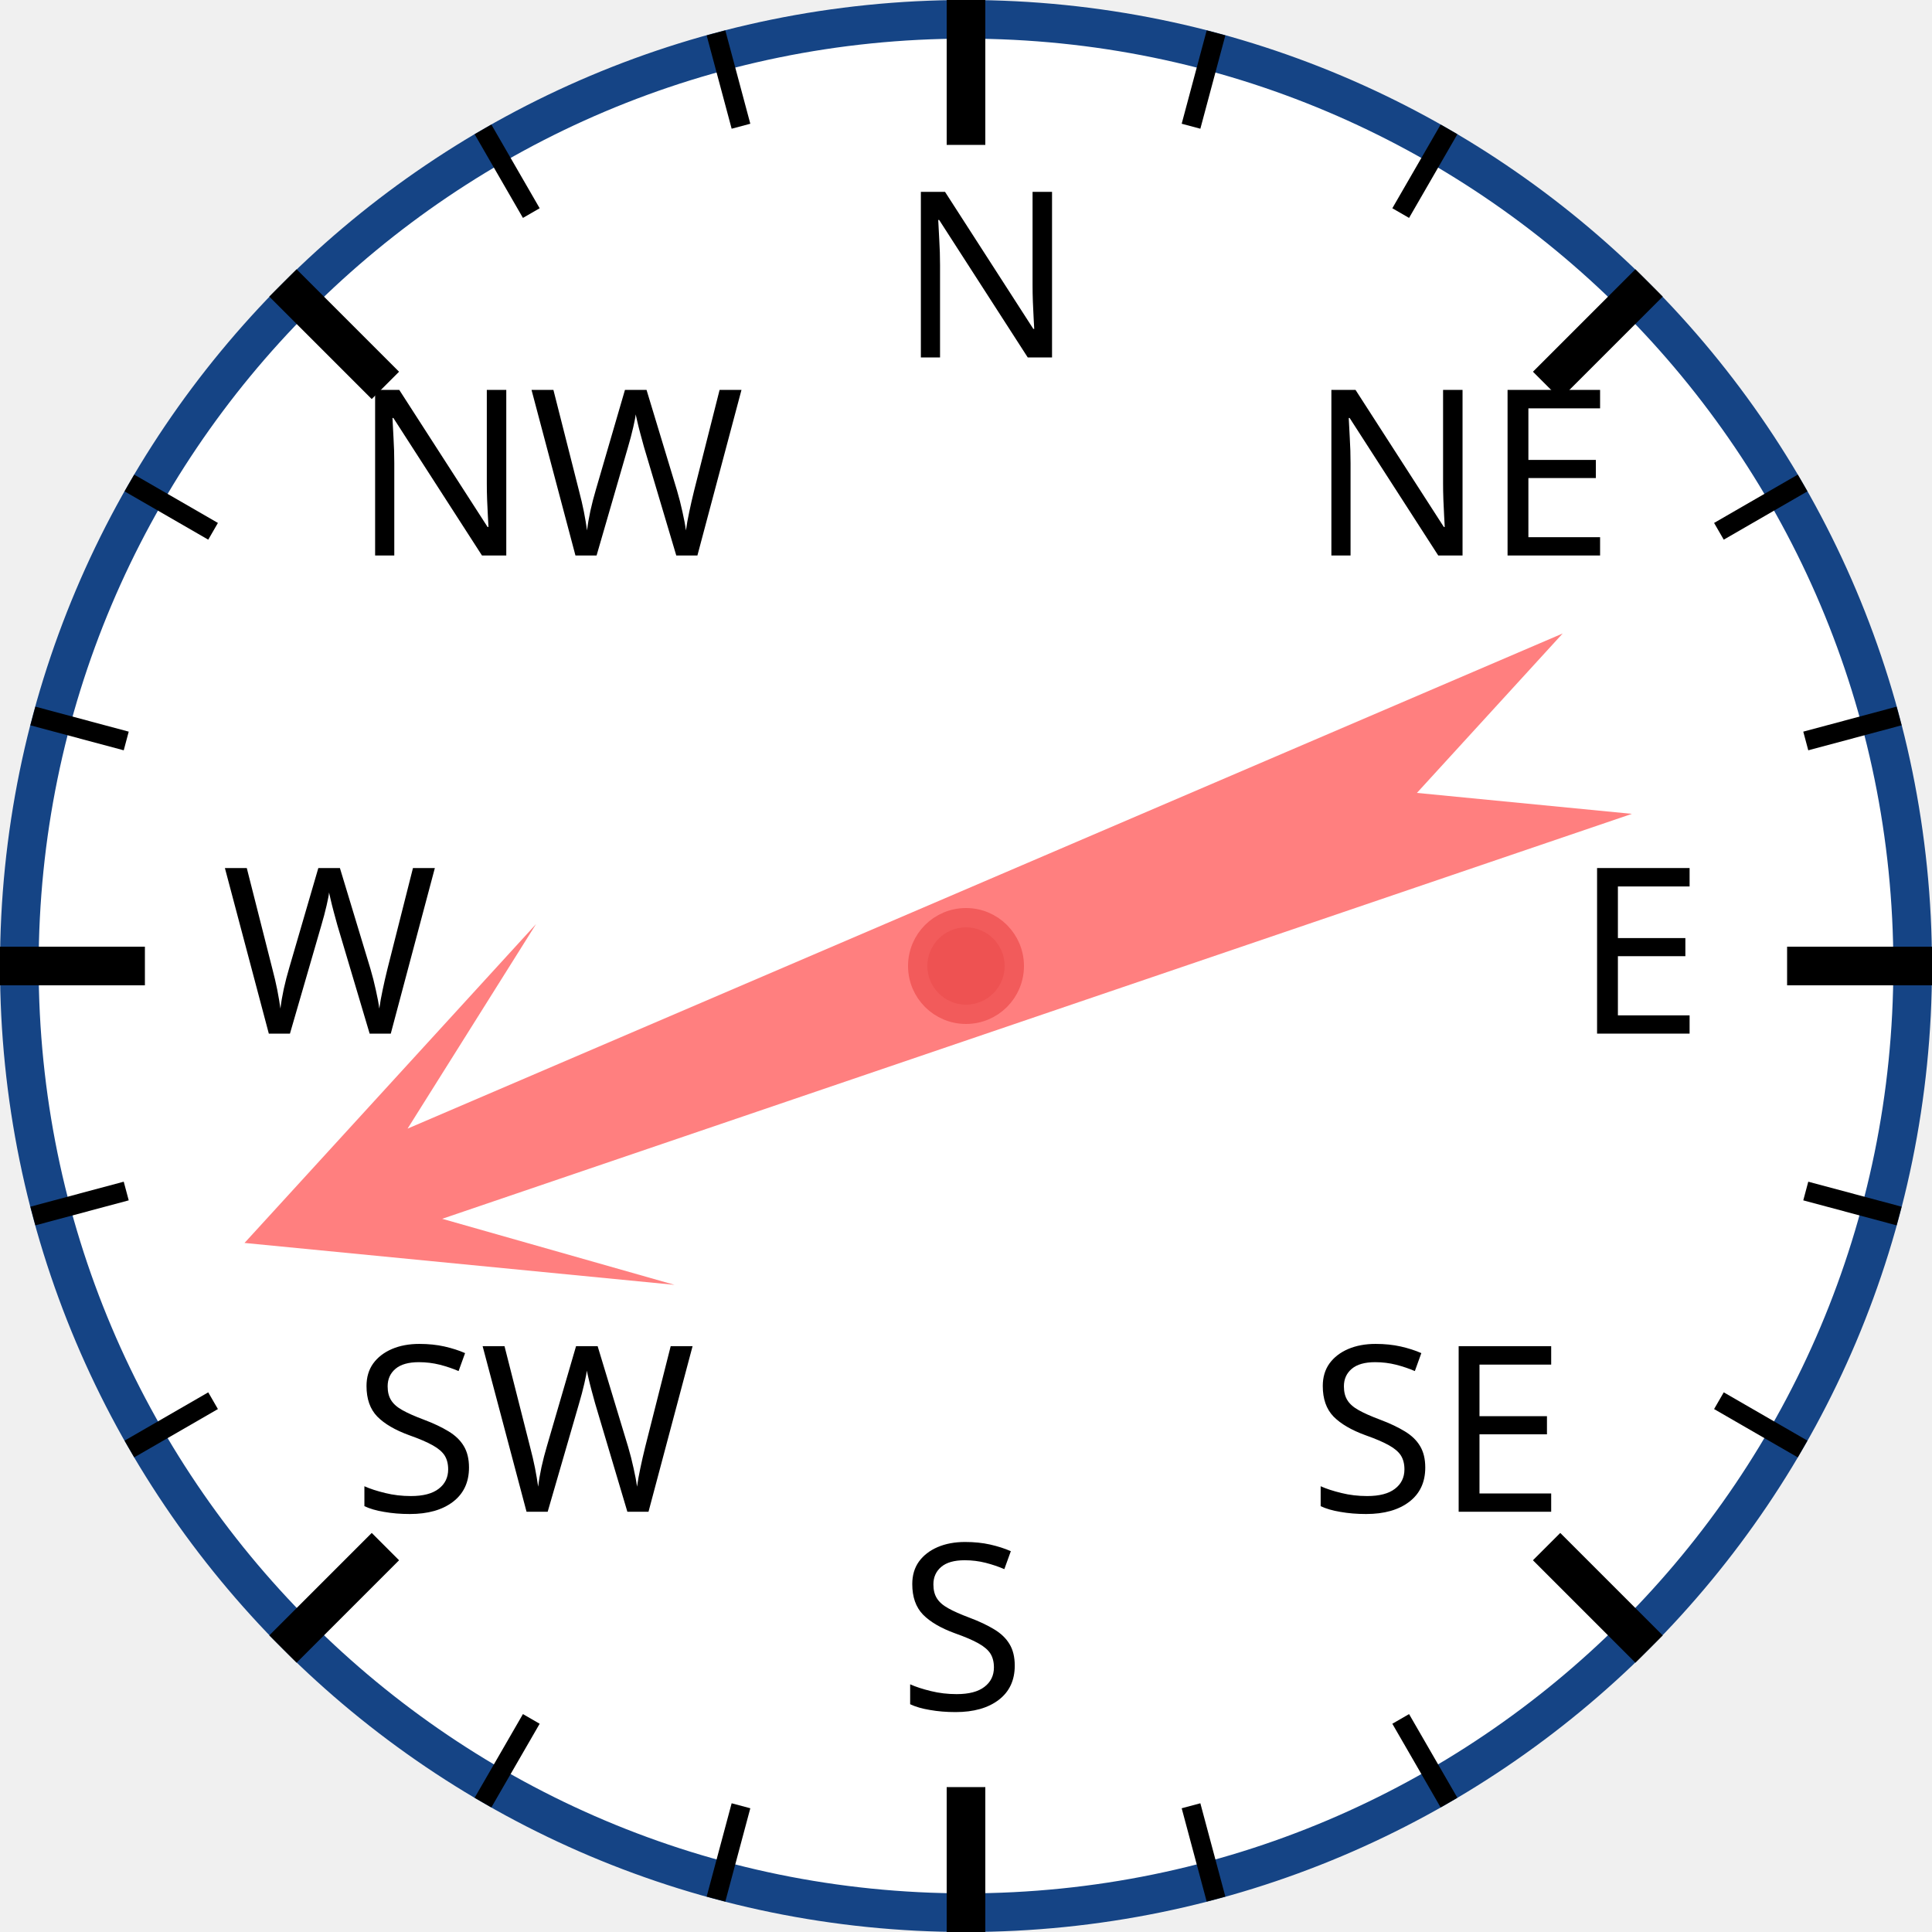
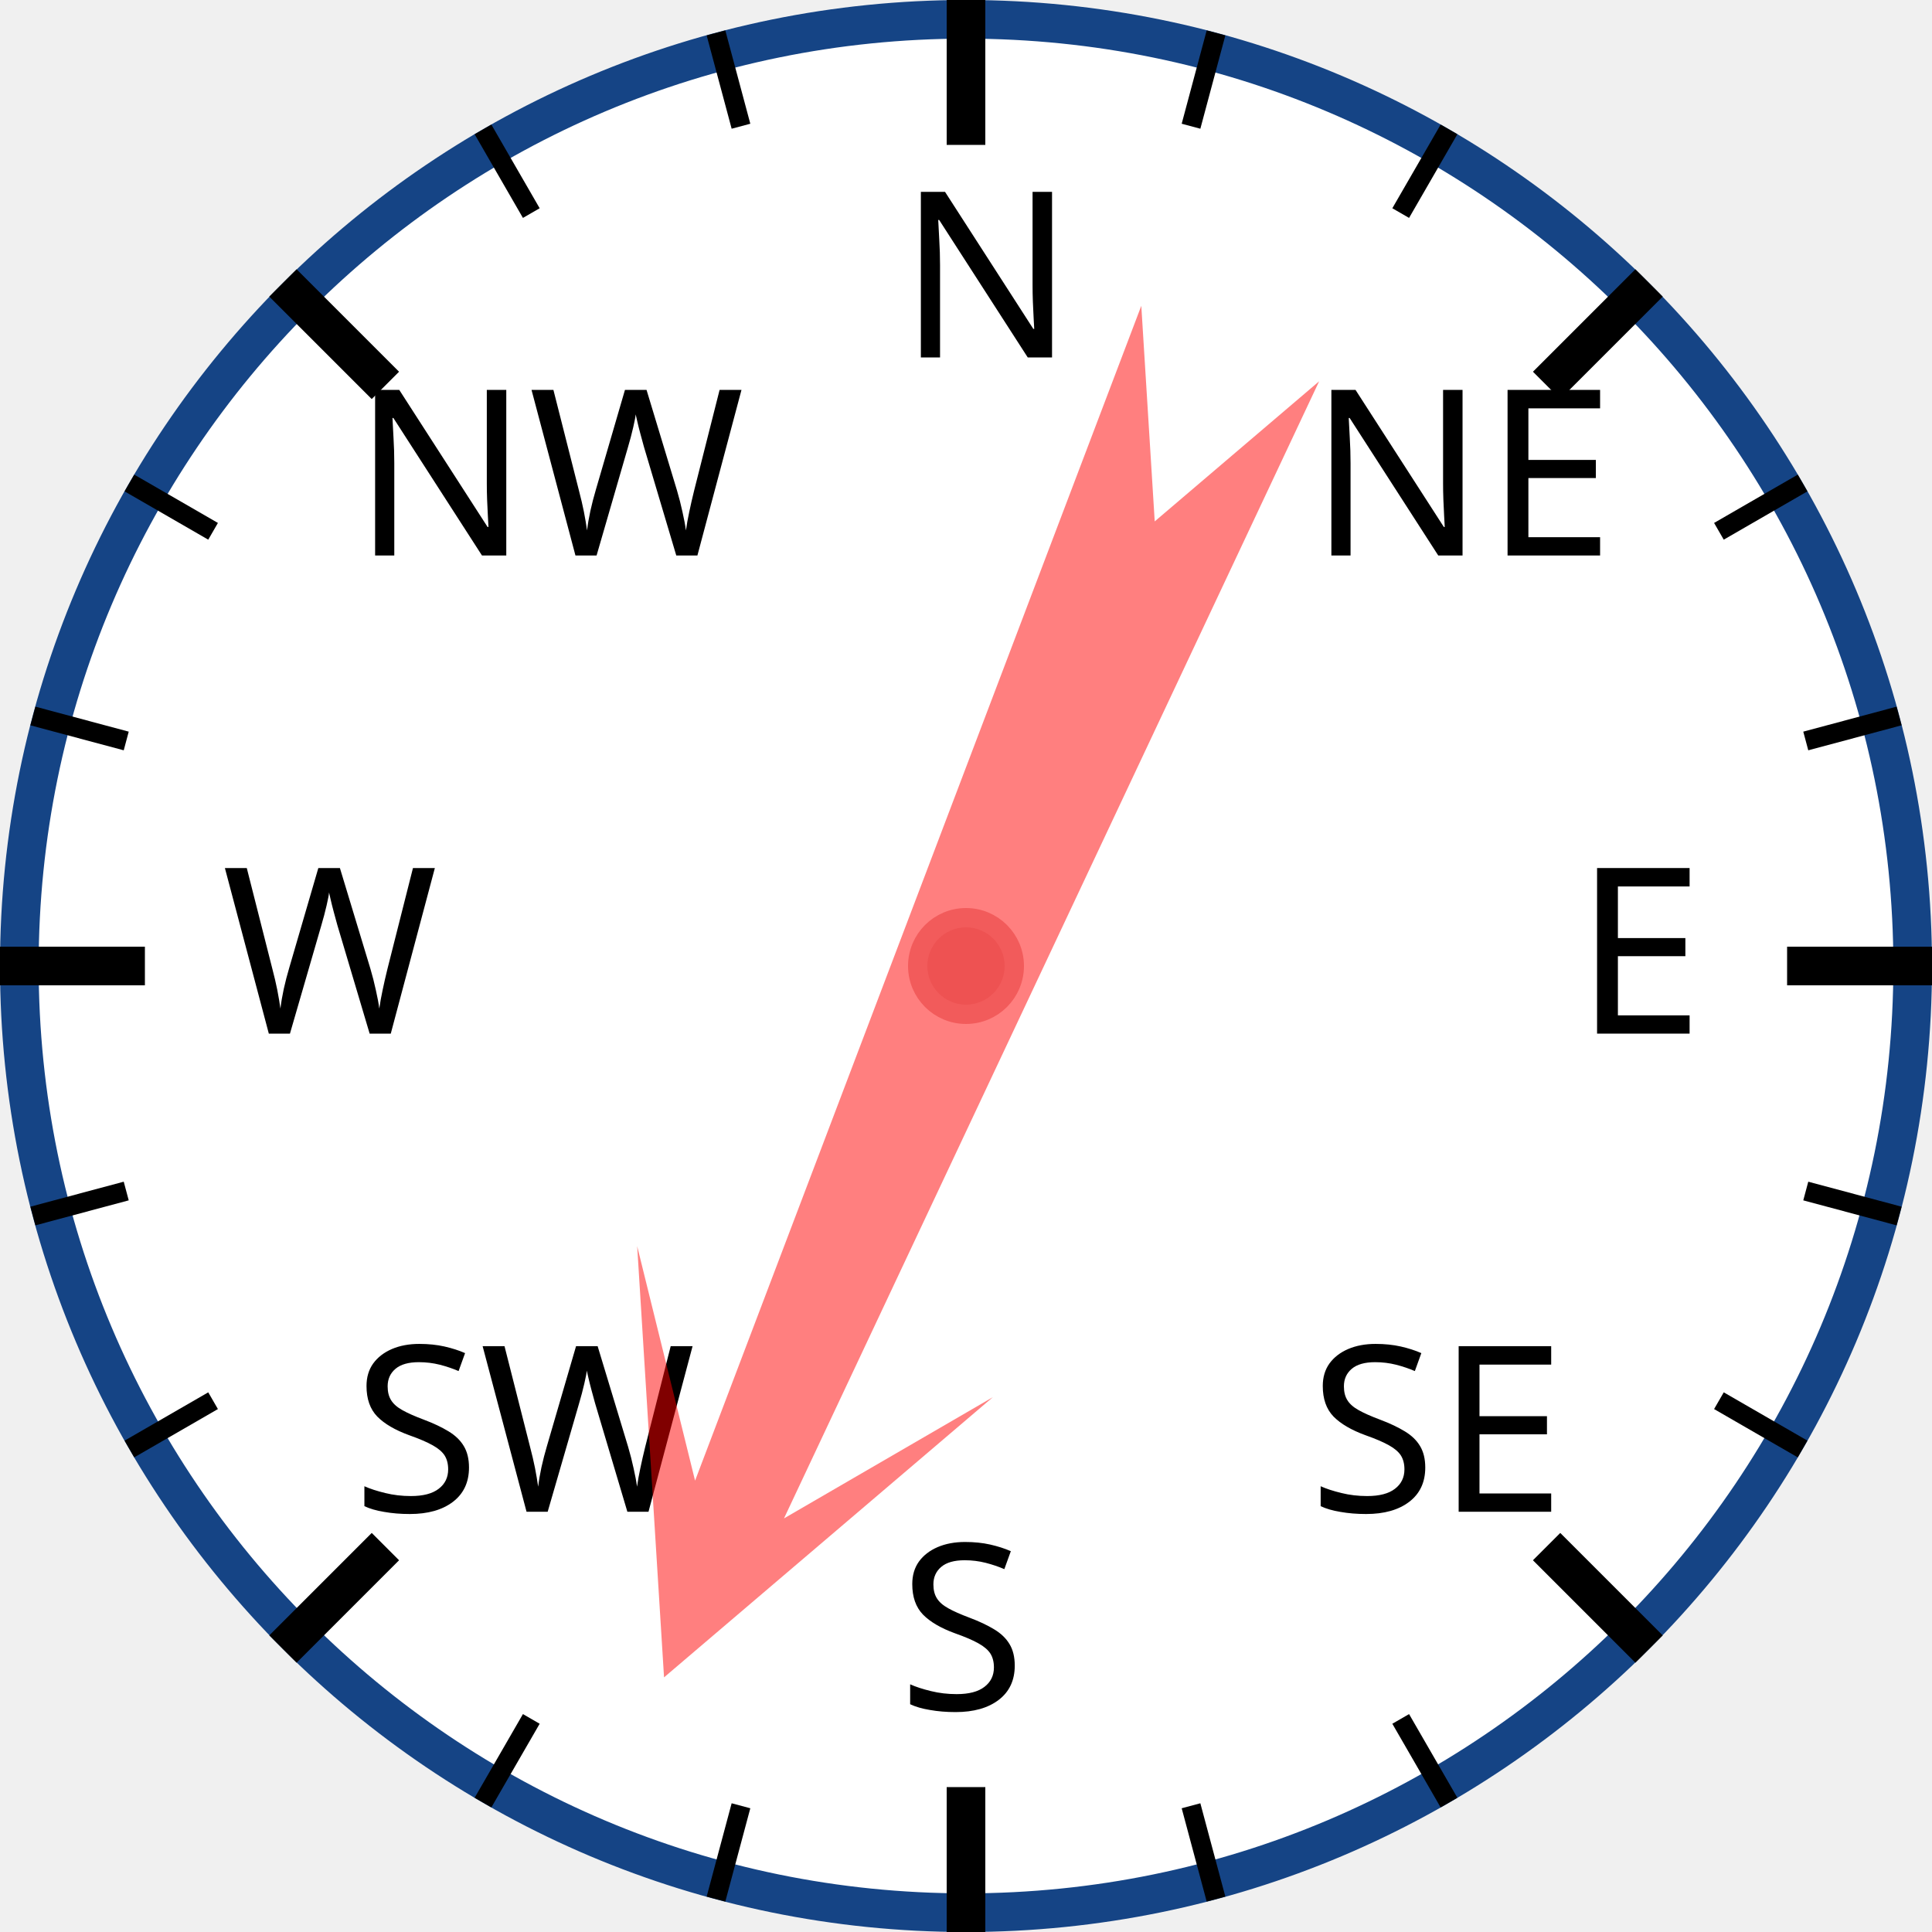
<svg xmlns="http://www.w3.org/2000/svg" width="120px" height="120px" viewBox="0 0 200 200">
  <circle cx="100" cy="100" r="98" style="fill: white; stroke: #154485; stroke-width: 4;" />
  <text x="93.0" y="37.0" style="font-family: sans-serif; font-size: 18pt;">N</text>
  <line x1="100.0" y1="0.0" x2="100.0" y2="15.0" style="stroke: black; stroke-width: 4;" />
  <line x1="74.118" y1="3.407" x2="76.706" y2="13.067" style="stroke: black; stroke-width: 2;" />
  <line x1="50" y1="13.397" x2="55" y2="22.058" style="stroke: black; stroke-width: 2;" />
  <text x="36.503" y="57.503" style="font-family: sans-serif; font-size: 18pt;">NW</text>
  <line x1="29.289" y1="29.289" x2="39.896" y2="39.896" style="stroke: black; stroke-width: 4;" />
  <line x1="13.397" y1="50" x2="22.058" y2="55" style="stroke: black; stroke-width: 2;" />
  <line x1="3.407" y1="74.118" x2="13.067" y2="76.706" style="stroke: black; stroke-width: 2;" />
  <text x="23.0" y="107.0" style="font-family: sans-serif; font-size: 18pt;">W</text>
  <line x1="0.0" y1="100.0" x2="15.0" y2="100.0" style="stroke: black; stroke-width: 4;" />
  <line x1="3.407" y1="125.882" x2="13.067" y2="123.294" style="stroke: black; stroke-width: 2;" />
  <line x1="13.397" y1="150" x2="22.058" y2="145" style="stroke: black; stroke-width: 2;" />
  <text x="36.503" y="156.497" style="font-family: sans-serif; font-size: 18pt;">SW</text>
  <line x1="29.289" y1="170.711" x2="39.896" y2="160.104" style="stroke: black; stroke-width: 4;" />
  <line x1="50" y1="186.603" x2="55" y2="177.942" style="stroke: black; stroke-width: 2;" />
  <line x1="74.118" y1="196.593" x2="76.706" y2="186.933" style="stroke: black; stroke-width: 2;" />
  <text x="93" y="177.0" style="font-family: sans-serif; font-size: 18pt;">S</text>
  <line x1="100" y1="200.0" x2="100" y2="185.0" style="stroke: black; stroke-width: 4;" />
  <line x1="125.882" y1="196.593" x2="123.294" y2="186.933" style="stroke: black; stroke-width: 2;" />
  <line x1="150.0" y1="186.603" x2="145.0" y2="177.942" style="stroke: black; stroke-width: 2;" />
  <text x="135.497" y="156.497" style="font-family: sans-serif; font-size: 18pt;">SE</text>
  <line x1="170.711" y1="170.711" x2="160.104" y2="160.104" style="stroke: black; stroke-width: 4;" />
  <line x1="186.603" y1="150" x2="177.942" y2="145" style="stroke: black; stroke-width: 2;" />
  <line x1="196.593" y1="125.882" x2="186.933" y2="123.294" style="stroke: black; stroke-width: 2;" />
  <text x="163.0" y="107" style="font-family: sans-serif; font-size: 18pt;">E</text>
  <line x1="200.0" y1="100" x2="185.0" y2="100" style="stroke: black; stroke-width: 4;" />
  <line x1="196.593" y1="74.118" x2="186.933" y2="76.706" style="stroke: black; stroke-width: 2;" />
  <line x1="186.603" y1="50" x2="177.942" y2="55" style="stroke: black; stroke-width: 2;" />
  <text x="135.497" y="57.503" style="font-family: sans-serif; font-size: 18pt;">NE</text>
  <line x1="170.711" y1="29.289" x2="160.104" y2="39.896" style="stroke: black; stroke-width: 4;" />
  <line x1="150" y1="13.397" x2="145" y2="22.058" style="stroke: black; stroke-width: 2;" />
  <line x1="125.882" y1="3.407" x2="123.294" y2="13.067" style="stroke: black; stroke-width: 2;" />
-   <polygon points="100 20 120 60 105 40 110 170 100 150 90 170 95 40 80 60" style="fill: red; fill-opacity: 0.5;" transform="rotate(249,100,100)" />
+   <polygon points="100 20 120 60 105 40 110 170 100 150 90 170 95 40 80 60" style="fill: red; fill-opacity: 0.5;" transform="rotate(203,100,100)" />
  <circle cx="100" cy="100" r="5" style="fill: #EE5252; stroke: #F25B5B; stroke-width: 2;" />
</svg>
